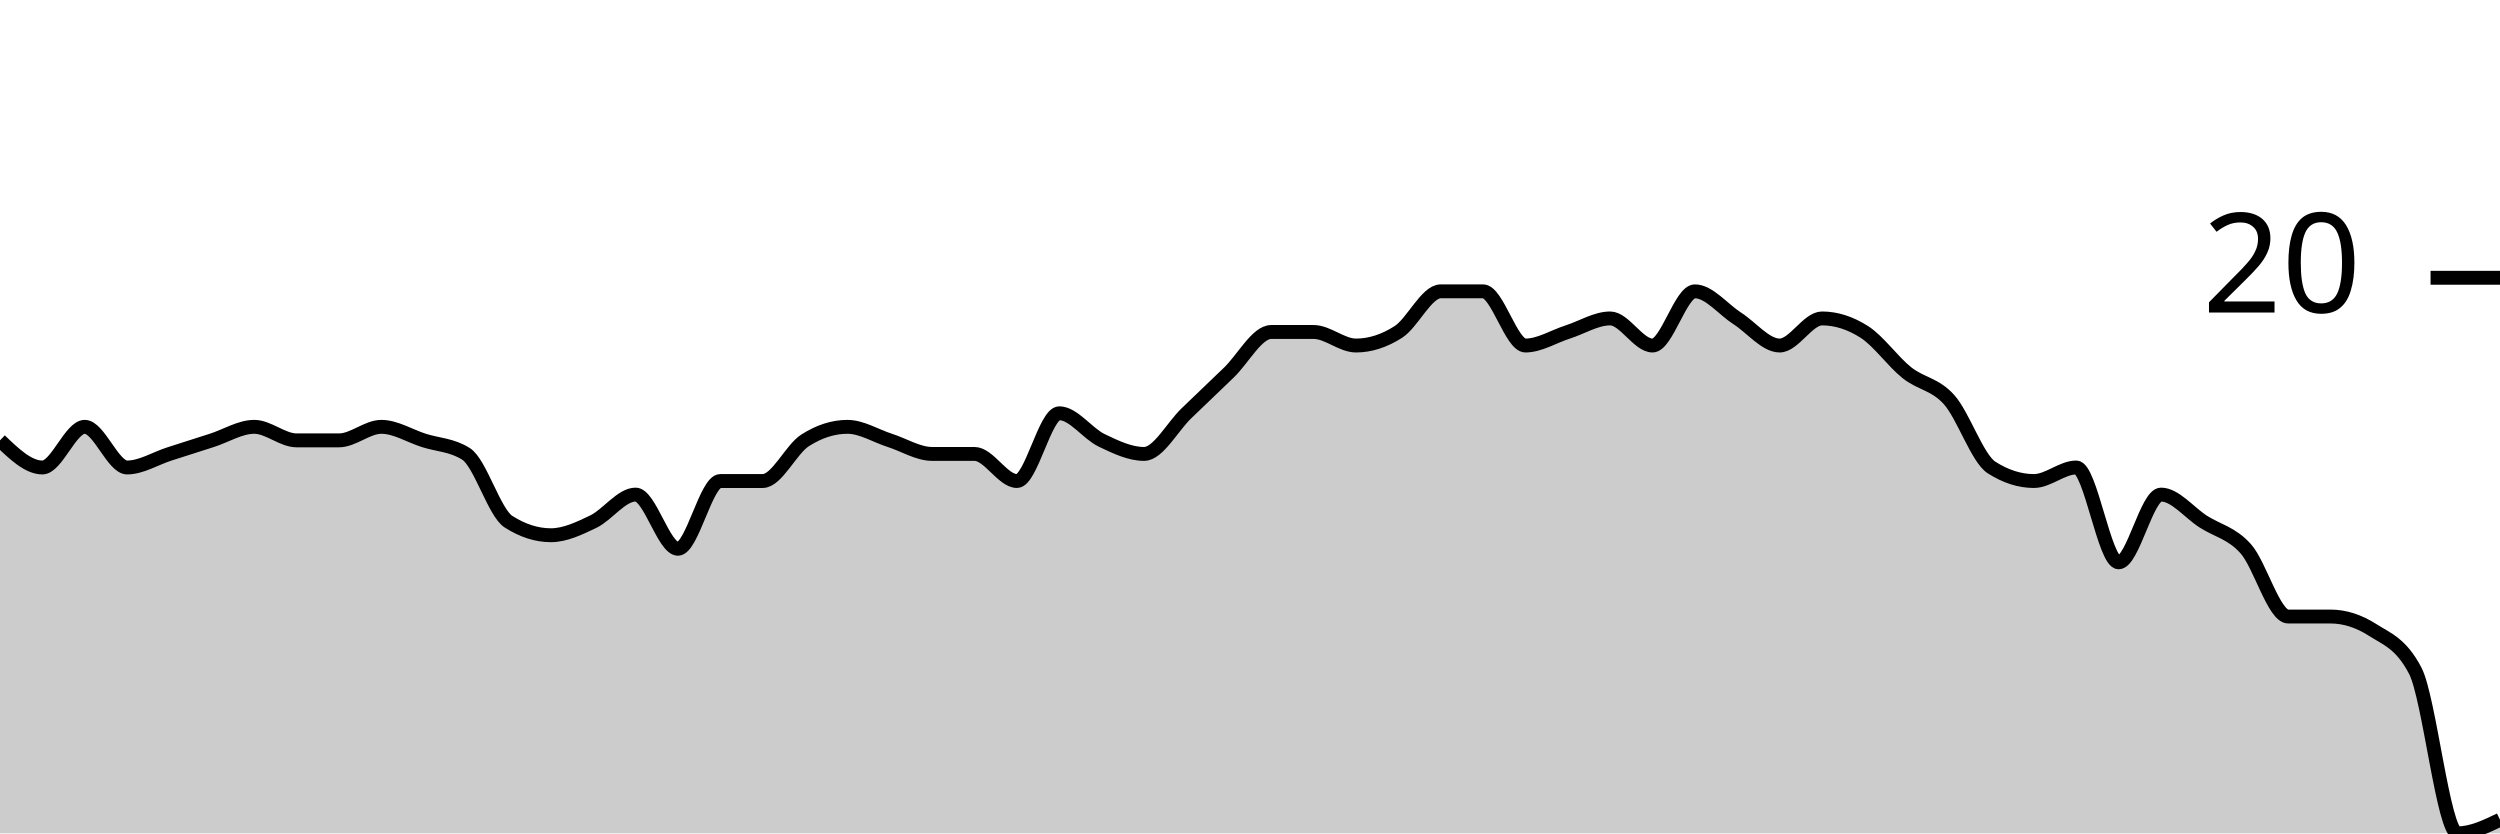
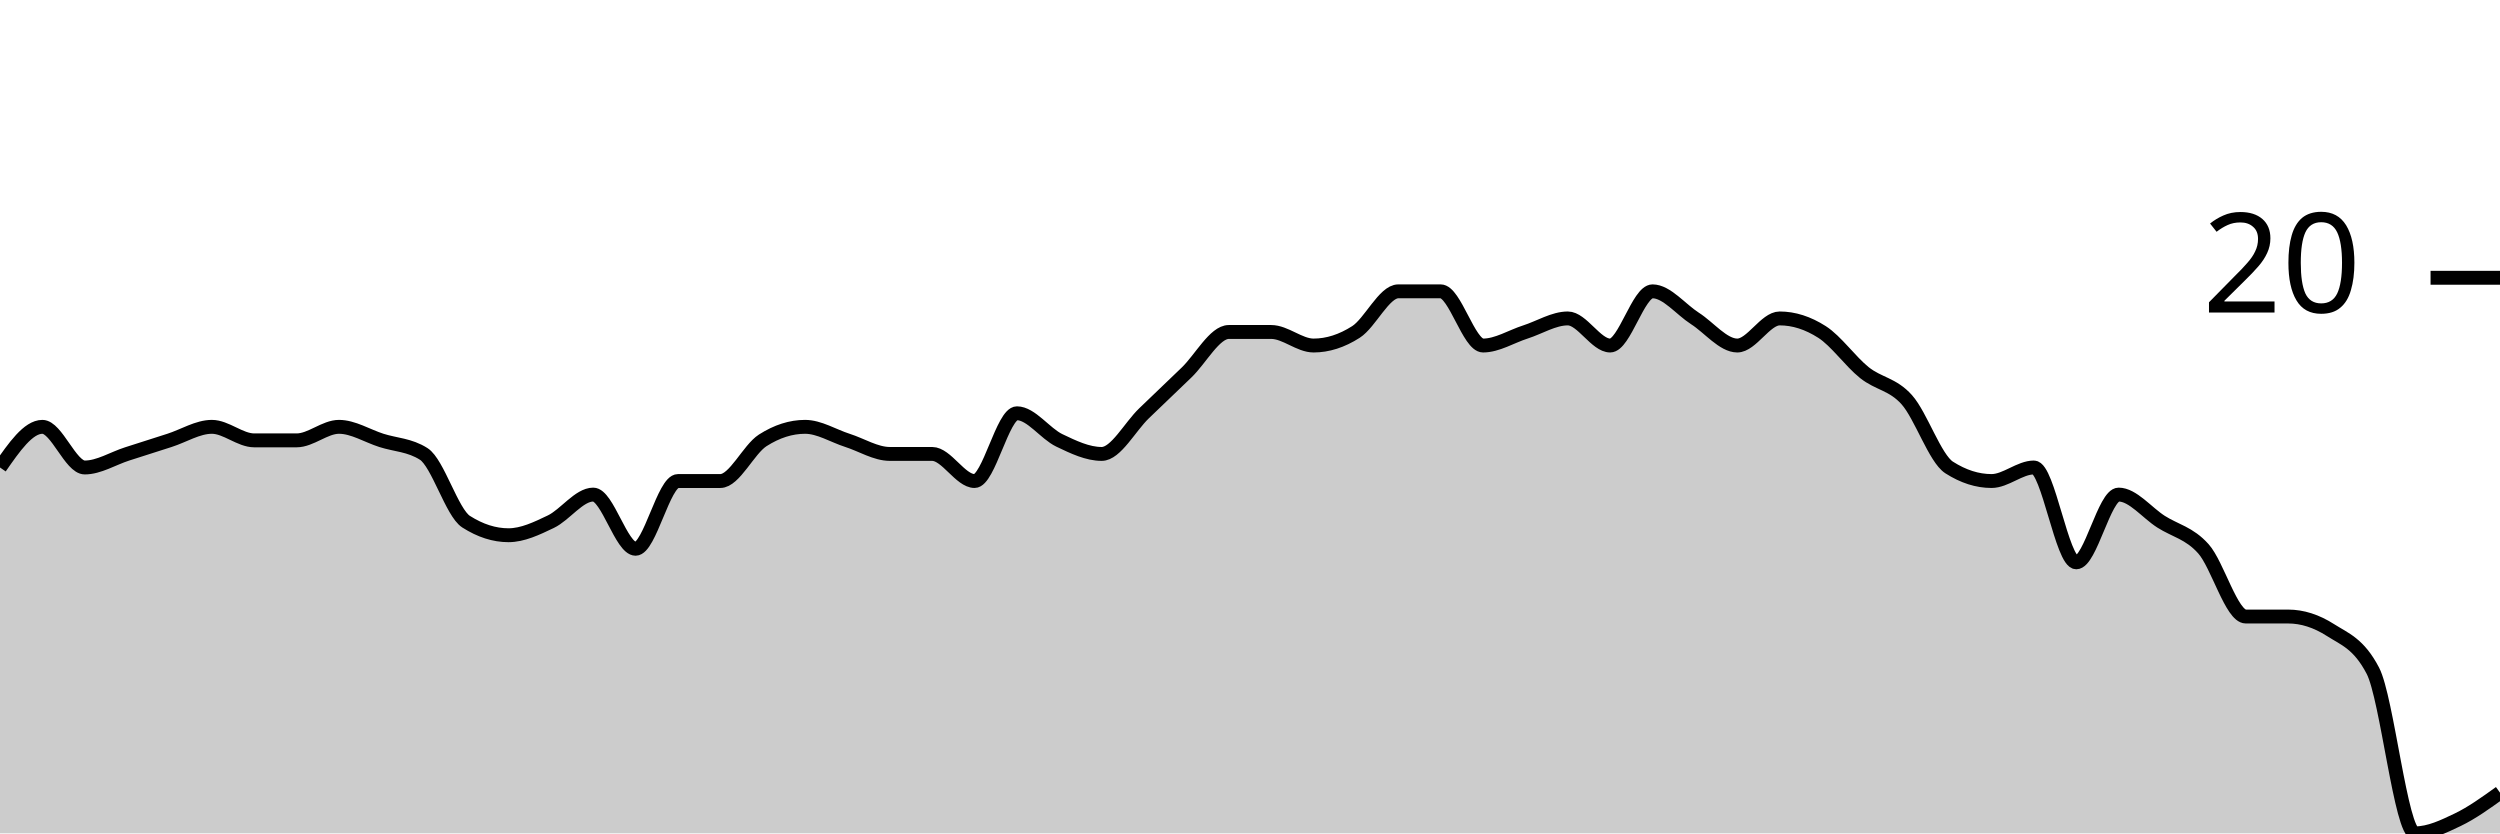
<svg xmlns="http://www.w3.org/2000/svg" viewBox="0 0 180 60">
  <g transform="translate(0,20)">
-     <path class="area" fill="rgba(0, 0, 0, 0.2)" d="M0,11.707C1.017,12.683,2.034,13.659,3.051,13.659C4.068,13.659,5.085,10.732,6.102,10.732C7.119,10.732,8.136,13.659,9.153,13.659C10.169,13.659,11.186,13.008,12.203,12.683C13.22,12.358,14.237,12.033,15.254,11.707C16.271,11.382,17.288,10.732,18.305,10.732C19.322,10.732,20.339,11.707,21.356,11.707C22.373,11.707,23.39,11.707,24.407,11.707C25.424,11.707,26.441,10.732,27.458,10.732C28.475,10.732,29.492,11.382,30.508,11.707C31.525,12.033,32.542,12.033,33.559,12.683C34.576,13.333,35.593,16.911,36.61,17.561C37.627,18.211,38.644,18.537,39.661,18.537C40.678,18.537,41.695,18.049,42.712,17.561C43.729,17.073,44.746,15.61,45.763,15.61C46.78,15.61,47.797,19.512,48.814,19.512C49.831,19.512,50.847,14.634,51.864,14.634C52.881,14.634,53.898,14.634,54.915,14.634C55.932,14.634,56.949,12.358,57.966,11.707C58.983,11.057,60,10.732,61.017,10.732C62.034,10.732,63.051,11.382,64.068,11.707C65.085,12.033,66.102,12.683,67.119,12.683C68.136,12.683,69.153,12.683,70.169,12.683C71.186,12.683,72.203,14.634,73.22,14.634C74.237,14.634,75.254,9.756,76.271,9.756C77.288,9.756,78.305,11.22,79.322,11.707C80.339,12.195,81.356,12.683,82.373,12.683C83.39,12.683,84.407,10.732,85.424,9.756C86.441,8.78,87.458,7.805,88.475,6.829C89.492,5.854,90.508,3.902,91.525,3.902C92.542,3.902,93.559,3.902,94.576,3.902C95.593,3.902,96.61,4.878,97.627,4.878C98.644,4.878,99.661,4.553,100.678,3.902C101.695,3.252,102.712,0.976,103.729,0.976C104.746,0.976,105.763,0.976,106.78,0.976C107.797,0.976,108.814,4.878,109.831,4.878C110.847,4.878,111.864,4.228,112.881,3.902C113.898,3.577,114.915,2.927,115.932,2.927C116.949,2.927,117.966,4.878,118.983,4.878C120,4.878,121.017,0.976,122.034,0.976C123.051,0.976,124.068,2.276,125.085,2.927C126.102,3.577,127.119,4.878,128.136,4.878C129.153,4.878,130.169,2.927,131.186,2.927C132.203,2.927,133.22,3.252,134.237,3.902C135.254,4.553,136.271,6.016,137.288,6.829C138.305,7.642,139.322,7.642,140.339,8.78C141.356,9.919,142.373,13.008,143.39,13.659C144.407,14.309,145.424,14.634,146.441,14.634C147.458,14.634,148.475,13.659,149.492,13.659C150.508,13.659,151.525,20.488,152.542,20.488C153.559,20.488,154.576,15.61,155.593,15.61C156.61,15.61,157.627,16.911,158.644,17.561C159.661,18.211,160.678,18.374,161.695,19.512C162.712,20.65,163.729,24.39,164.746,24.39C165.763,24.39,166.78,24.39,167.797,24.39C168.814,24.39,169.831,24.715,170.847,25.366C171.864,26.016,172.881,26.341,173.898,28.293C174.915,30.244,175.932,40,176.949,40C177.966,40,178.983,39.512,180,39.024L180,40C178.983,40,177.966,40,176.949,40C175.932,40,174.915,40,173.898,40C172.881,40,171.864,40,170.847,40C169.831,40,168.814,40,167.797,40C166.78,40,165.763,40,164.746,40C163.729,40,162.712,40,161.695,40C160.678,40,159.661,40,158.644,40C157.627,40,156.61,40,155.593,40C154.576,40,153.559,40,152.542,40C151.525,40,150.508,40,149.492,40C148.475,40,147.458,40,146.441,40C145.424,40,144.407,40,143.39,40C142.373,40,141.356,40,140.339,40C139.322,40,138.305,40,137.288,40C136.271,40,135.254,40,134.237,40C133.22,40,132.203,40,131.186,40C130.169,40,129.153,40,128.136,40C127.119,40,126.102,40,125.085,40C124.068,40,123.051,40,122.034,40C121.017,40,120,40,118.983,40C117.966,40,116.949,40,115.932,40C114.915,40,113.898,40,112.881,40C111.864,40,110.847,40,109.831,40C108.814,40,107.797,40,106.78,40C105.763,40,104.746,40,103.729,40C102.712,40,101.695,40,100.678,40C99.661,40,98.644,40,97.627,40C96.61,40,95.593,40,94.576,40C93.559,40,92.542,40,91.525,40C90.508,40,89.492,40,88.475,40C87.458,40,86.441,40,85.424,40C84.407,40,83.39,40,82.373,40C81.356,40,80.339,40,79.322,40C78.305,40,77.288,40,76.271,40C75.254,40,74.237,40,73.22,40C72.203,40,71.186,40,70.169,40C69.153,40,68.136,40,67.119,40C66.102,40,65.085,40,64.068,40C63.051,40,62.034,40,61.017,40C60,40,58.983,40,57.966,40C56.949,40,55.932,40,54.915,40C53.898,40,52.881,40,51.864,40C50.847,40,49.831,40,48.814,40C47.797,40,46.78,40,45.763,40C44.746,40,43.729,40,42.712,40C41.695,40,40.678,40,39.661,40C38.644,40,37.627,40,36.61,40C35.593,40,34.576,40,33.559,40C32.542,40,31.525,40,30.508,40C29.492,40,28.475,40,27.458,40C26.441,40,25.424,40,24.407,40C23.39,40,22.373,40,21.356,40C20.339,40,19.322,40,18.305,40C17.288,40,16.271,40,15.254,40C14.237,40,13.22,40,12.203,40C11.186,40,10.169,40,9.153,40C8.136,40,7.119,40,6.102,40C5.085,40,4.068,40,3.051,40C2.034,40,1.017,40,0,40Z" />
-     <path class="line" stroke="black" fill="none" d="M0,11.707C1.017,12.683,2.034,13.659,3.051,13.659C4.068,13.659,5.085,10.732,6.102,10.732C7.119,10.732,8.136,13.659,9.153,13.659C10.169,13.659,11.186,13.008,12.203,12.683C13.22,12.358,14.237,12.033,15.254,11.707C16.271,11.382,17.288,10.732,18.305,10.732C19.322,10.732,20.339,11.707,21.356,11.707C22.373,11.707,23.39,11.707,24.407,11.707C25.424,11.707,26.441,10.732,27.458,10.732C28.475,10.732,29.492,11.382,30.508,11.707C31.525,12.033,32.542,12.033,33.559,12.683C34.576,13.333,35.593,16.911,36.61,17.561C37.627,18.211,38.644,18.537,39.661,18.537C40.678,18.537,41.695,18.049,42.712,17.561C43.729,17.073,44.746,15.61,45.763,15.61C46.78,15.61,47.797,19.512,48.814,19.512C49.831,19.512,50.847,14.634,51.864,14.634C52.881,14.634,53.898,14.634,54.915,14.634C55.932,14.634,56.949,12.358,57.966,11.707C58.983,11.057,60,10.732,61.017,10.732C62.034,10.732,63.051,11.382,64.068,11.707C65.085,12.033,66.102,12.683,67.119,12.683C68.136,12.683,69.153,12.683,70.169,12.683C71.186,12.683,72.203,14.634,73.22,14.634C74.237,14.634,75.254,9.756,76.271,9.756C77.288,9.756,78.305,11.22,79.322,11.707C80.339,12.195,81.356,12.683,82.373,12.683C83.39,12.683,84.407,10.732,85.424,9.756C86.441,8.78,87.458,7.805,88.475,6.829C89.492,5.854,90.508,3.902,91.525,3.902C92.542,3.902,93.559,3.902,94.576,3.902C95.593,3.902,96.61,4.878,97.627,4.878C98.644,4.878,99.661,4.553,100.678,3.902C101.695,3.252,102.712,0.976,103.729,0.976C104.746,0.976,105.763,0.976,106.78,0.976C107.797,0.976,108.814,4.878,109.831,4.878C110.847,4.878,111.864,4.228,112.881,3.902C113.898,3.577,114.915,2.927,115.932,2.927C116.949,2.927,117.966,4.878,118.983,4.878C120,4.878,121.017,0.976,122.034,0.976C123.051,0.976,124.068,2.276,125.085,2.927C126.102,3.577,127.119,4.878,128.136,4.878C129.153,4.878,130.169,2.927,131.186,2.927C132.203,2.927,133.22,3.252,134.237,3.902C135.254,4.553,136.271,6.016,137.288,6.829C138.305,7.642,139.322,7.642,140.339,8.78C141.356,9.919,142.373,13.008,143.39,13.659C144.407,14.309,145.424,14.634,146.441,14.634C147.458,14.634,148.475,13.659,149.492,13.659C150.508,13.659,151.525,20.488,152.542,20.488C153.559,20.488,154.576,15.61,155.593,15.61C156.61,15.61,157.627,16.911,158.644,17.561C159.661,18.211,160.678,18.374,161.695,19.512C162.712,20.65,163.729,24.39,164.746,24.39C165.763,24.39,166.78,24.39,167.797,24.39C168.814,24.39,169.831,24.715,170.847,25.366C171.864,26.016,172.881,26.341,173.898,28.293C174.915,30.244,175.932,40,176.949,40C177.966,40,178.983,39.512,180,39.024" />
+     <path class="area" fill="rgba(0, 0, 0, 0.2)" d="M0,13.659C1.017,12.195,2.034,10.732,3.051,10.732C4.068,10.732,5.085,13.659,6.102,13.659C7.119,13.659,8.136,13.008,9.153,12.683C10.169,12.358,11.186,12.033,12.203,11.707C13.22,11.382,14.237,10.732,15.254,10.732C16.271,10.732,17.288,11.707,18.305,11.707C19.322,11.707,20.339,11.707,21.356,11.707C22.373,11.707,23.39,10.732,24.407,10.732C25.424,10.732,26.441,11.382,27.458,11.707C28.475,12.033,29.492,12.033,30.508,12.683C31.525,13.333,32.542,16.911,33.559,17.561C34.576,18.211,35.593,18.537,36.61,18.537C37.627,18.537,38.644,18.049,39.661,17.561C40.678,17.073,41.695,15.61,42.712,15.61C43.729,15.61,44.746,19.512,45.763,19.512C46.78,19.512,47.797,14.634,48.814,14.634C49.831,14.634,50.847,14.634,51.864,14.634C52.881,14.634,53.898,12.358,54.915,11.707C55.932,11.057,56.949,10.732,57.966,10.732C58.983,10.732,60,11.382,61.017,11.707C62.034,12.033,63.051,12.683,64.068,12.683C65.085,12.683,66.102,12.683,67.119,12.683C68.136,12.683,69.153,14.634,70.169,14.634C71.186,14.634,72.203,9.756,73.22,9.756C74.237,9.756,75.254,11.22,76.271,11.707C77.288,12.195,78.305,12.683,79.322,12.683C80.339,12.683,81.356,10.732,82.373,9.756C83.39,8.78,84.407,7.805,85.424,6.829C86.441,5.854,87.458,3.902,88.475,3.902C89.492,3.902,90.508,3.902,91.525,3.902C92.542,3.902,93.559,4.878,94.576,4.878C95.593,4.878,96.61,4.553,97.627,3.902C98.644,3.252,99.661,0.976,100.678,0.976C101.695,0.976,102.712,0.976,103.729,0.976C104.746,0.976,105.763,4.878,106.78,4.878C107.797,4.878,108.814,4.228,109.831,3.902C110.847,3.577,111.864,2.927,112.881,2.927C113.898,2.927,114.915,4.878,115.932,4.878C116.949,4.878,117.966,0.976,118.983,0.976C120,0.976,121.017,2.276,122.034,2.927C123.051,3.577,124.068,4.878,125.085,4.878C126.102,4.878,127.119,2.927,128.136,2.927C129.153,2.927,130.169,3.252,131.186,3.902C132.203,4.553,133.22,6.016,134.237,6.829C135.254,7.642,136.271,7.642,137.288,8.78C138.305,9.919,139.322,13.008,140.339,13.659C141.356,14.309,142.373,14.634,143.39,14.634C144.407,14.634,145.424,13.659,146.441,13.659C147.458,13.659,148.475,20.488,149.492,20.488C150.508,20.488,151.525,15.61,152.542,15.61C153.559,15.61,154.576,16.911,155.593,17.561C156.61,18.211,157.627,18.374,158.644,19.512C159.661,20.65,160.678,24.39,161.695,24.39C162.712,24.39,163.729,24.39,164.746,24.39C165.763,24.39,166.78,24.715,167.797,25.366C168.814,26.016,169.831,26.341,170.847,28.293C171.864,30.244,172.881,40,173.898,40C174.915,40,175.932,39.512,176.949,39.024C177.966,38.537,178.983,37.805,180,37.073L180,40C178.983,40,177.966,40,176.949,40C175.932,40,174.915,40,173.898,40C172.881,40,171.864,40,170.847,40C169.831,40,168.814,40,167.797,40C166.78,40,165.763,40,164.746,40C163.729,40,162.712,40,161.695,40C160.678,40,159.661,40,158.644,40C157.627,40,156.61,40,155.593,40C154.576,40,153.559,40,152.542,40C151.525,40,150.508,40,149.492,40C148.475,40,147.458,40,146.441,40C145.424,40,144.407,40,143.39,40C142.373,40,141.356,40,140.339,40C139.322,40,138.305,40,137.288,40C136.271,40,135.254,40,134.237,40C133.22,40,132.203,40,131.186,40C130.169,40,129.153,40,128.136,40C127.119,40,126.102,40,125.085,40C124.068,40,123.051,40,122.034,40C121.017,40,120,40,118.983,40C117.966,40,116.949,40,115.932,40C114.915,40,113.898,40,112.881,40C111.864,40,110.847,40,109.831,40C108.814,40,107.797,40,106.78,40C105.763,40,104.746,40,103.729,40C102.712,40,101.695,40,100.678,40C99.661,40,98.644,40,97.627,40C96.61,40,95.593,40,94.576,40C93.559,40,92.542,40,91.525,40C90.508,40,89.492,40,88.475,40C87.458,40,86.441,40,85.424,40C84.407,40,83.39,40,82.373,40C81.356,40,80.339,40,79.322,40C78.305,40,77.288,40,76.271,40C75.254,40,74.237,40,73.22,40C72.203,40,71.186,40,70.169,40C69.153,40,68.136,40,67.119,40C66.102,40,65.085,40,64.068,40C63.051,40,62.034,40,61.017,40C60,40,58.983,40,57.966,40C56.949,40,55.932,40,54.915,40C53.898,40,52.881,40,51.864,40C50.847,40,49.831,40,48.814,40C47.797,40,46.78,40,45.763,40C44.746,40,43.729,40,42.712,40C41.695,40,40.678,40,39.661,40C38.644,40,37.627,40,36.61,40C35.593,40,34.576,40,33.559,40C32.542,40,31.525,40,30.508,40C29.492,40,28.475,40,27.458,40C26.441,40,25.424,40,24.407,40C23.39,40,22.373,40,21.356,40C20.339,40,19.322,40,18.305,40C17.288,40,16.271,40,15.254,40C14.237,40,13.22,40,12.203,40C11.186,40,10.169,40,9.153,40C8.136,40,7.119,40,6.102,40C5.085,40,4.068,40,3.051,40C2.034,40,1.017,40,0,40Z" />
+     <path class="line" stroke="black" fill="none" d="M0,13.659C1.017,12.195,2.034,10.732,3.051,10.732C4.068,10.732,5.085,13.659,6.102,13.659C7.119,13.659,8.136,13.008,9.153,12.683C10.169,12.358,11.186,12.033,12.203,11.707C13.22,11.382,14.237,10.732,15.254,10.732C16.271,10.732,17.288,11.707,18.305,11.707C19.322,11.707,20.339,11.707,21.356,11.707C22.373,11.707,23.39,10.732,24.407,10.732C25.424,10.732,26.441,11.382,27.458,11.707C28.475,12.033,29.492,12.033,30.508,12.683C31.525,13.333,32.542,16.911,33.559,17.561C34.576,18.211,35.593,18.537,36.61,18.537C37.627,18.537,38.644,18.049,39.661,17.561C40.678,17.073,41.695,15.61,42.712,15.61C43.729,15.61,44.746,19.512,45.763,19.512C46.78,19.512,47.797,14.634,48.814,14.634C49.831,14.634,50.847,14.634,51.864,14.634C52.881,14.634,53.898,12.358,54.915,11.707C55.932,11.057,56.949,10.732,57.966,10.732C58.983,10.732,60,11.382,61.017,11.707C62.034,12.033,63.051,12.683,64.068,12.683C65.085,12.683,66.102,12.683,67.119,12.683C68.136,12.683,69.153,14.634,70.169,14.634C71.186,14.634,72.203,9.756,73.22,9.756C74.237,9.756,75.254,11.22,76.271,11.707C77.288,12.195,78.305,12.683,79.322,12.683C80.339,12.683,81.356,10.732,82.373,9.756C83.39,8.78,84.407,7.805,85.424,6.829C86.441,5.854,87.458,3.902,88.475,3.902C89.492,3.902,90.508,3.902,91.525,3.902C92.542,3.902,93.559,4.878,94.576,4.878C95.593,4.878,96.61,4.553,97.627,3.902C98.644,3.252,99.661,0.976,100.678,0.976C101.695,0.976,102.712,0.976,103.729,0.976C104.746,0.976,105.763,4.878,106.78,4.878C107.797,4.878,108.814,4.228,109.831,3.902C110.847,3.577,111.864,2.927,112.881,2.927C113.898,2.927,114.915,4.878,115.932,4.878C116.949,4.878,117.966,0.976,118.983,0.976C120,0.976,121.017,2.276,122.034,2.927C123.051,3.577,124.068,4.878,125.085,4.878C126.102,4.878,127.119,2.927,128.136,2.927C129.153,2.927,130.169,3.252,131.186,3.902C132.203,4.553,133.22,6.016,134.237,6.829C135.254,7.642,136.271,7.642,137.288,8.78C138.305,9.919,139.322,13.008,140.339,13.659C141.356,14.309,142.373,14.634,143.39,14.634C144.407,14.634,145.424,13.659,146.441,13.659C147.458,13.659,148.475,20.488,149.492,20.488C150.508,20.488,151.525,15.61,152.542,15.61C153.559,15.61,154.576,16.911,155.593,17.561C156.61,18.211,157.627,18.374,158.644,19.512C159.661,20.65,160.678,24.39,161.695,24.39C162.712,24.39,163.729,24.39,164.746,24.39C165.763,24.39,166.78,24.715,167.797,25.366C168.814,26.016,169.831,26.341,170.847,28.293C171.864,30.244,172.881,40,173.898,40C174.915,40,175.932,39.512,176.949,39.024C177.966,38.537,178.983,37.805,180,37.073" />
    <path class="axis-ceiling" stroke-width="1" stroke="black" fill="none" d="M175,0L180,0" />
    <text class="axis-ceiling-label" font-family="sans-serif" text-anchor="end" font-size="10px" x="170" y="2.5">20</text>
  </g>
</svg>
